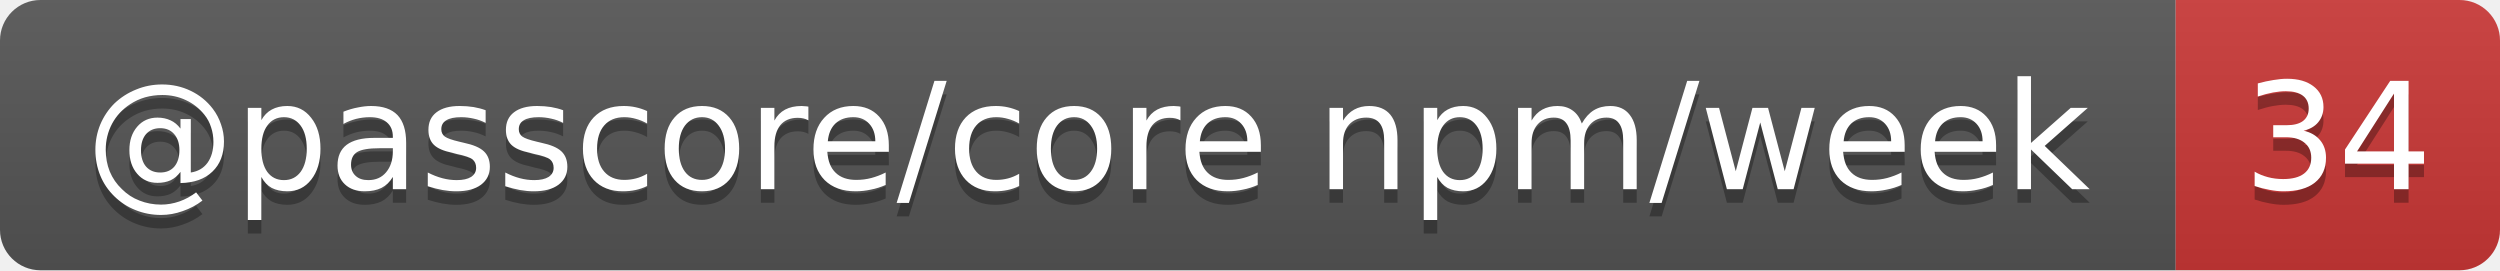
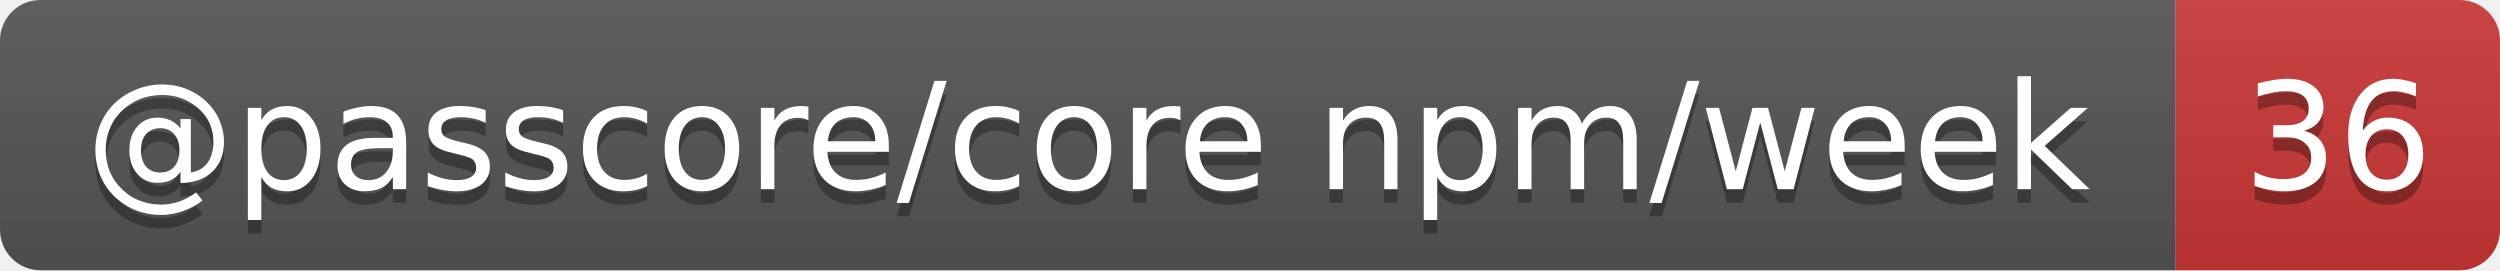
- <svg xmlns="http://www.w3.org/2000/svg" width="185" height="20" role="img" aria-label="@passcore/core npm/week: 34">
+ <svg xmlns="http://www.w3.org/2000/svg" width="185" height="20" role="img" aria-label="@passcore/core npm/week: 36">
  <linearGradient id="s" x2="0" y2="100%">
    <stop offset="0" stop-color="#bbb" stop-opacity=".1" />
    <stop offset="1" stop-opacity=".1" />
  </linearGradient>
  <clipPath id="r">
    <rect width="185" height="20" rx="3" fill="#fff" />
  </clipPath>
  <g clip-path="url(#r)">
    <rect width="161" height="20" fill="#555" />
    <rect x="161" width="24" height="20" fill="#cb3837" />
    <rect width="185" height="20" fill="url(#s)" />
  </g>
  <g fill="#fff" text-anchor="middle" font-family="Verdana,Geneva,DejaVu Sans,sans-serif" text-rendering="geometricPrecision" font-size="11">
    <text aria-hidden="true" x="80.5" y="15" fill="#010101" fill-opacity=".3" textLength="150.5">@passcore/core npm/week</text>
-     <text aria-hidden="true" x="173" y="15" fill="#010101" fill-opacity=".3" textLength="14">34</text>
+     <text aria-hidden="true" x="173" y="15" fill="#010101" fill-opacity=".3" textLength="14">36</text>
    <text x="80.5" y="14" textLength="150.5">@passcore/core npm/week</text>
-     <text x="173" y="14" textLength="14">34</text>
+     <text x="173" y="14" textLength="14">36</text>
  </g>
</svg>
